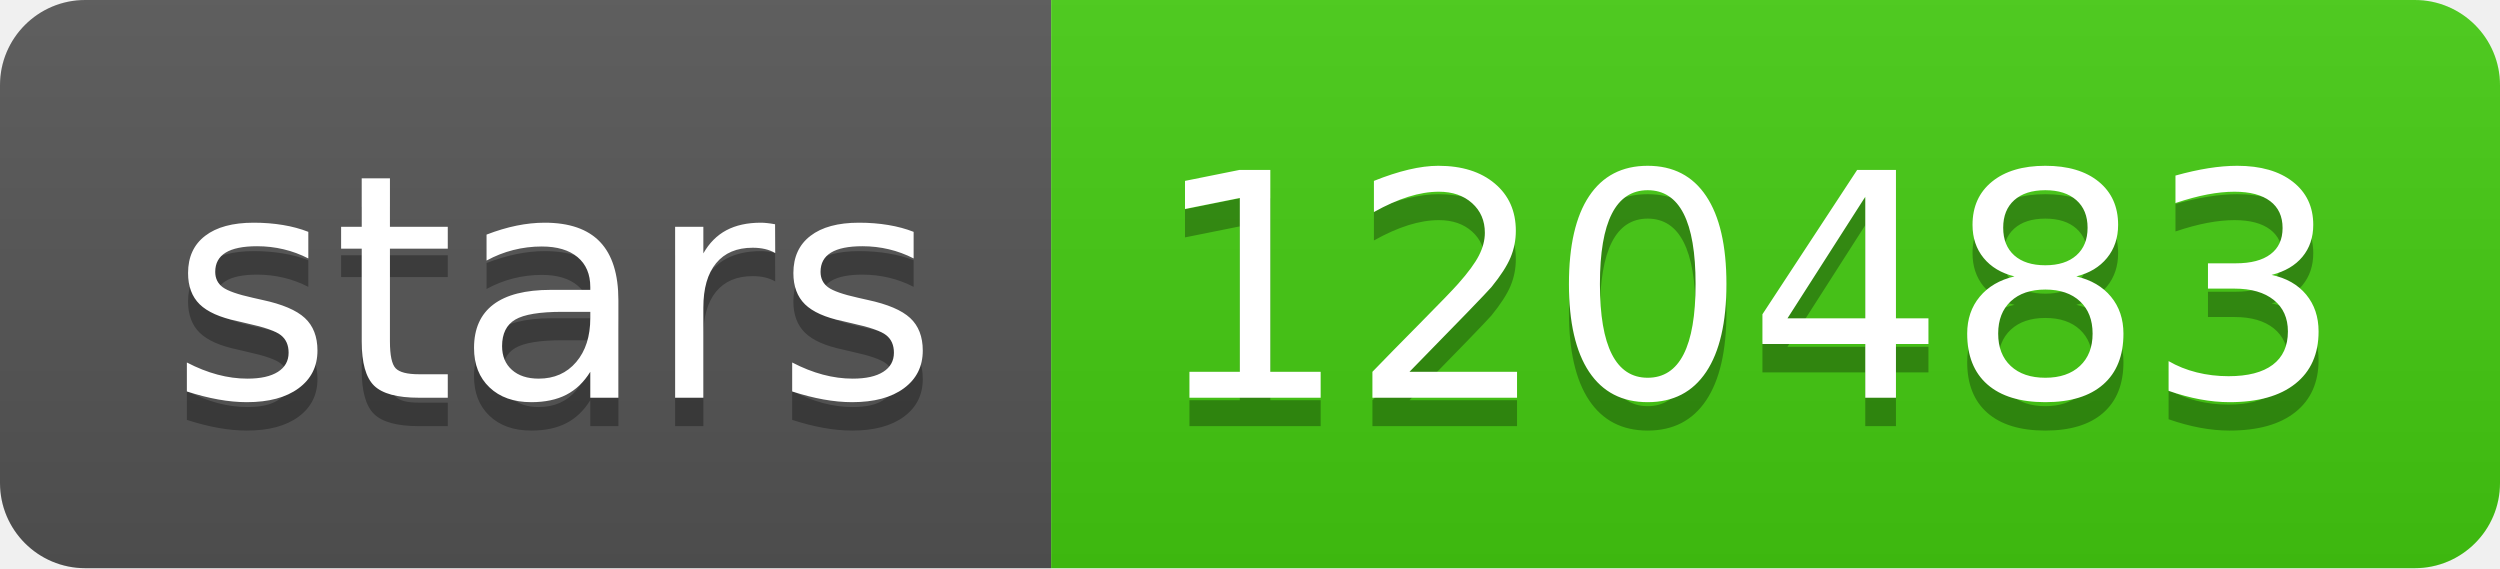
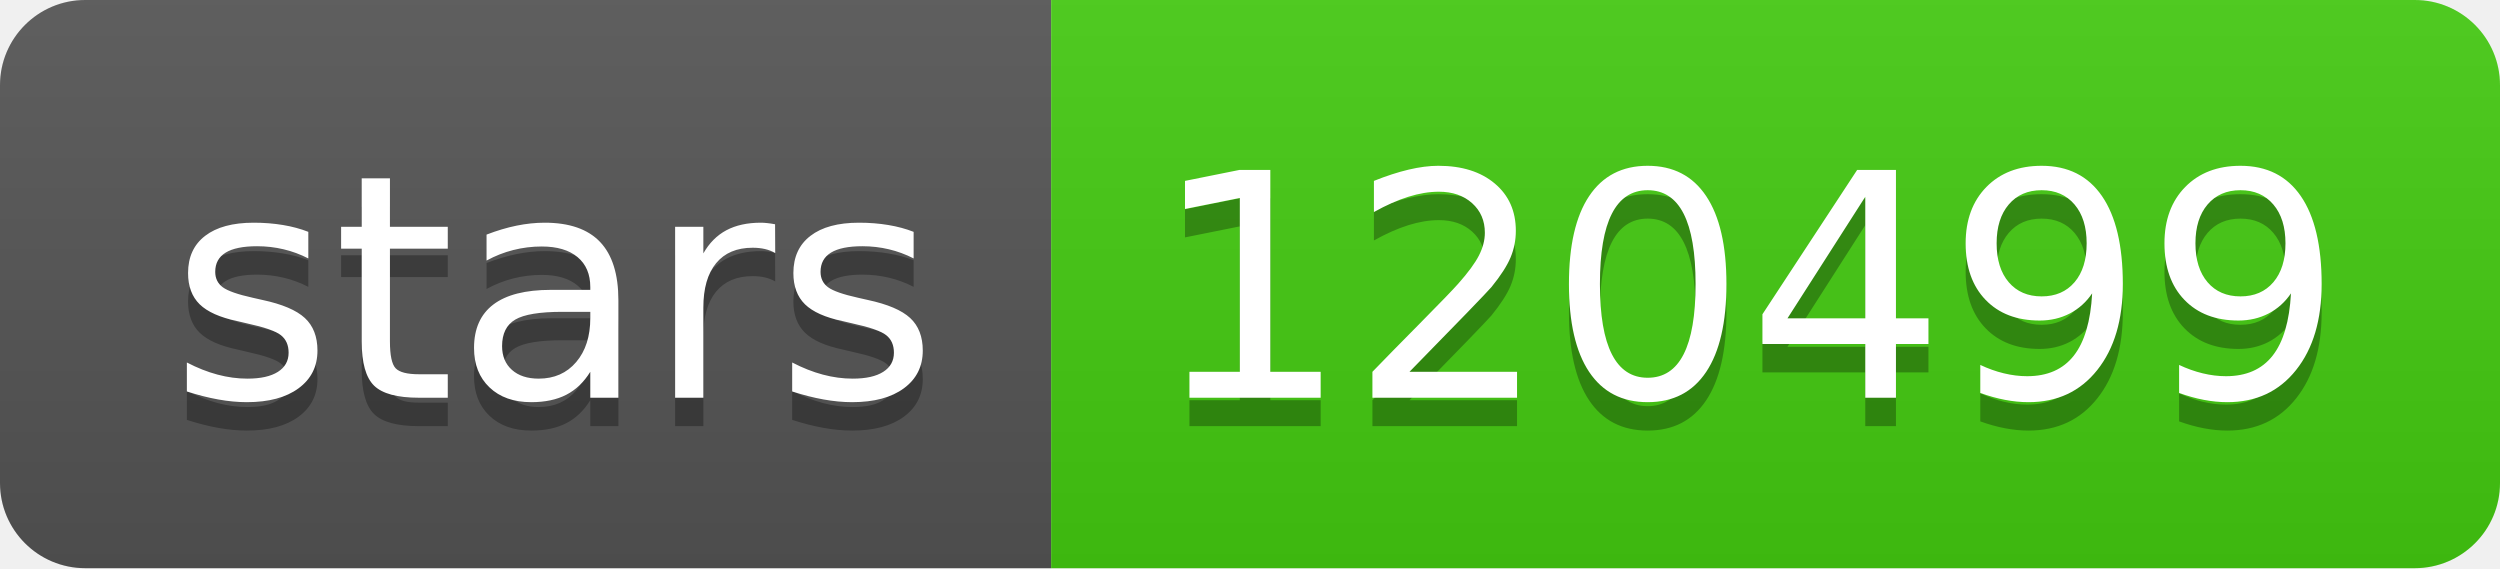
- <svg xmlns="http://www.w3.org/2000/svg" width="88" height="20" role="img" aria-label="stars: 120483">
+ <svg xmlns="http://www.w3.org/2000/svg" width="88" height="20" role="img" aria-label="stars: 120499">
  <linearGradient id="s" x2="0" y2="100%">
    <stop offset="0" stop-color="#bbb" stop-opacity=".1" />
    <stop offset="1" stop-opacity=".1" />
  </linearGradient>
  <clipPath id="r">
    <rect width="88" height="20" rx="3" fill="#fff" />
  </clipPath>
  <g clip-path="url(#r)">
    <rect width="37" height="20" fill="#555" />
    <rect x="37" width="51" height="20" fill="#4c1" />
    <rect width="88" height="20" fill="url(#s)" />
  </g>
  <g fill="#fff" text-anchor="middle" font-family="Verdana,Geneva,DejaVu Sans,sans-serif" text-rendering="geometricPrecision" font-size="110">
    <text aria-hidden="true" x="195" y="150" fill="#010101" fill-opacity=".3" transform="scale(.1)" textLength="270">stars</text>
    <text x="195" y="140" transform="scale(.1)" fill="#fff" textLength="270">stars</text>
-     <text aria-hidden="true" x="615" y="150" fill="#010101" fill-opacity=".3" transform="scale(.1)" textLength="410">120483</text>
-     <text x="615" y="140" transform="scale(.1)" fill="#fff" textLength="410">120483</text>
+     <text aria-hidden="true" x="615" y="150" fill="#010101" fill-opacity=".3" transform="scale(.1)" textLength="410">120499</text>
+     <text x="615" y="140" transform="scale(.1)" fill="#fff" textLength="410">120499</text>
  </g>
</svg>
